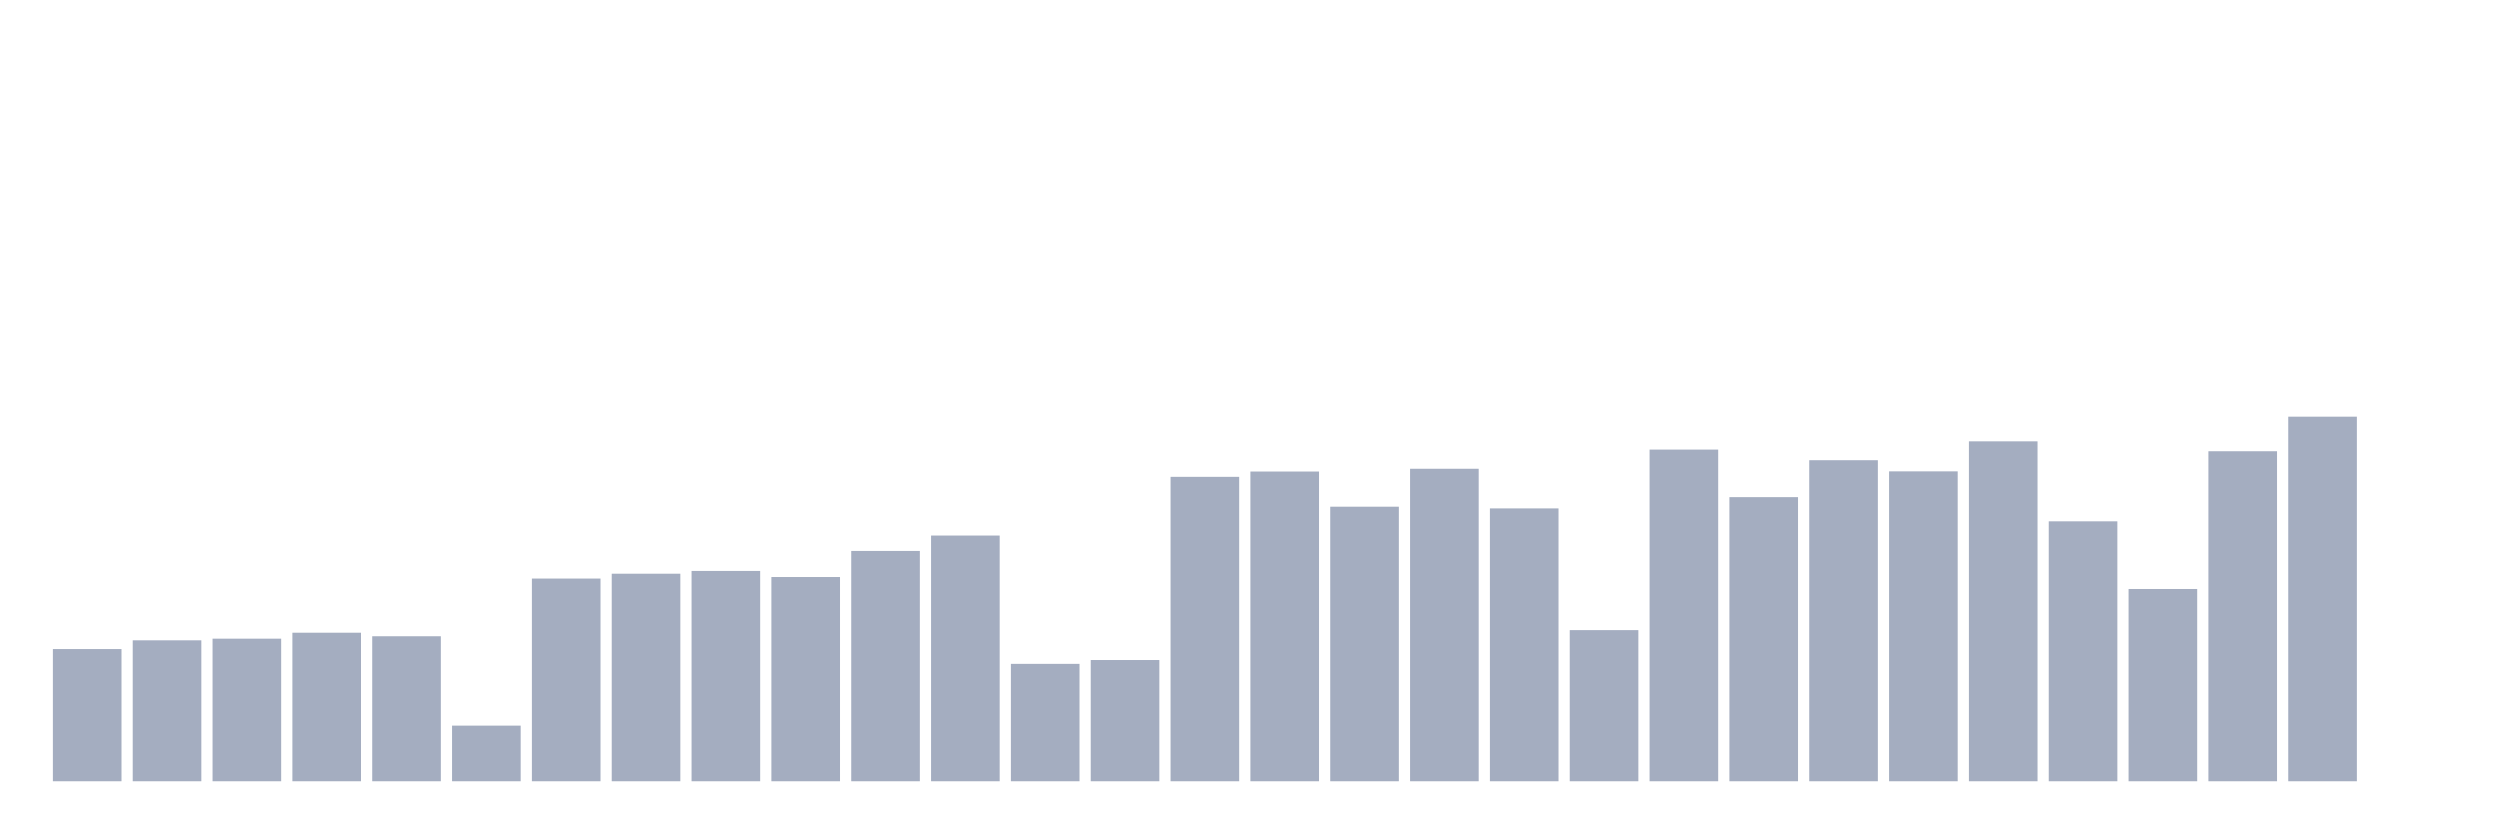
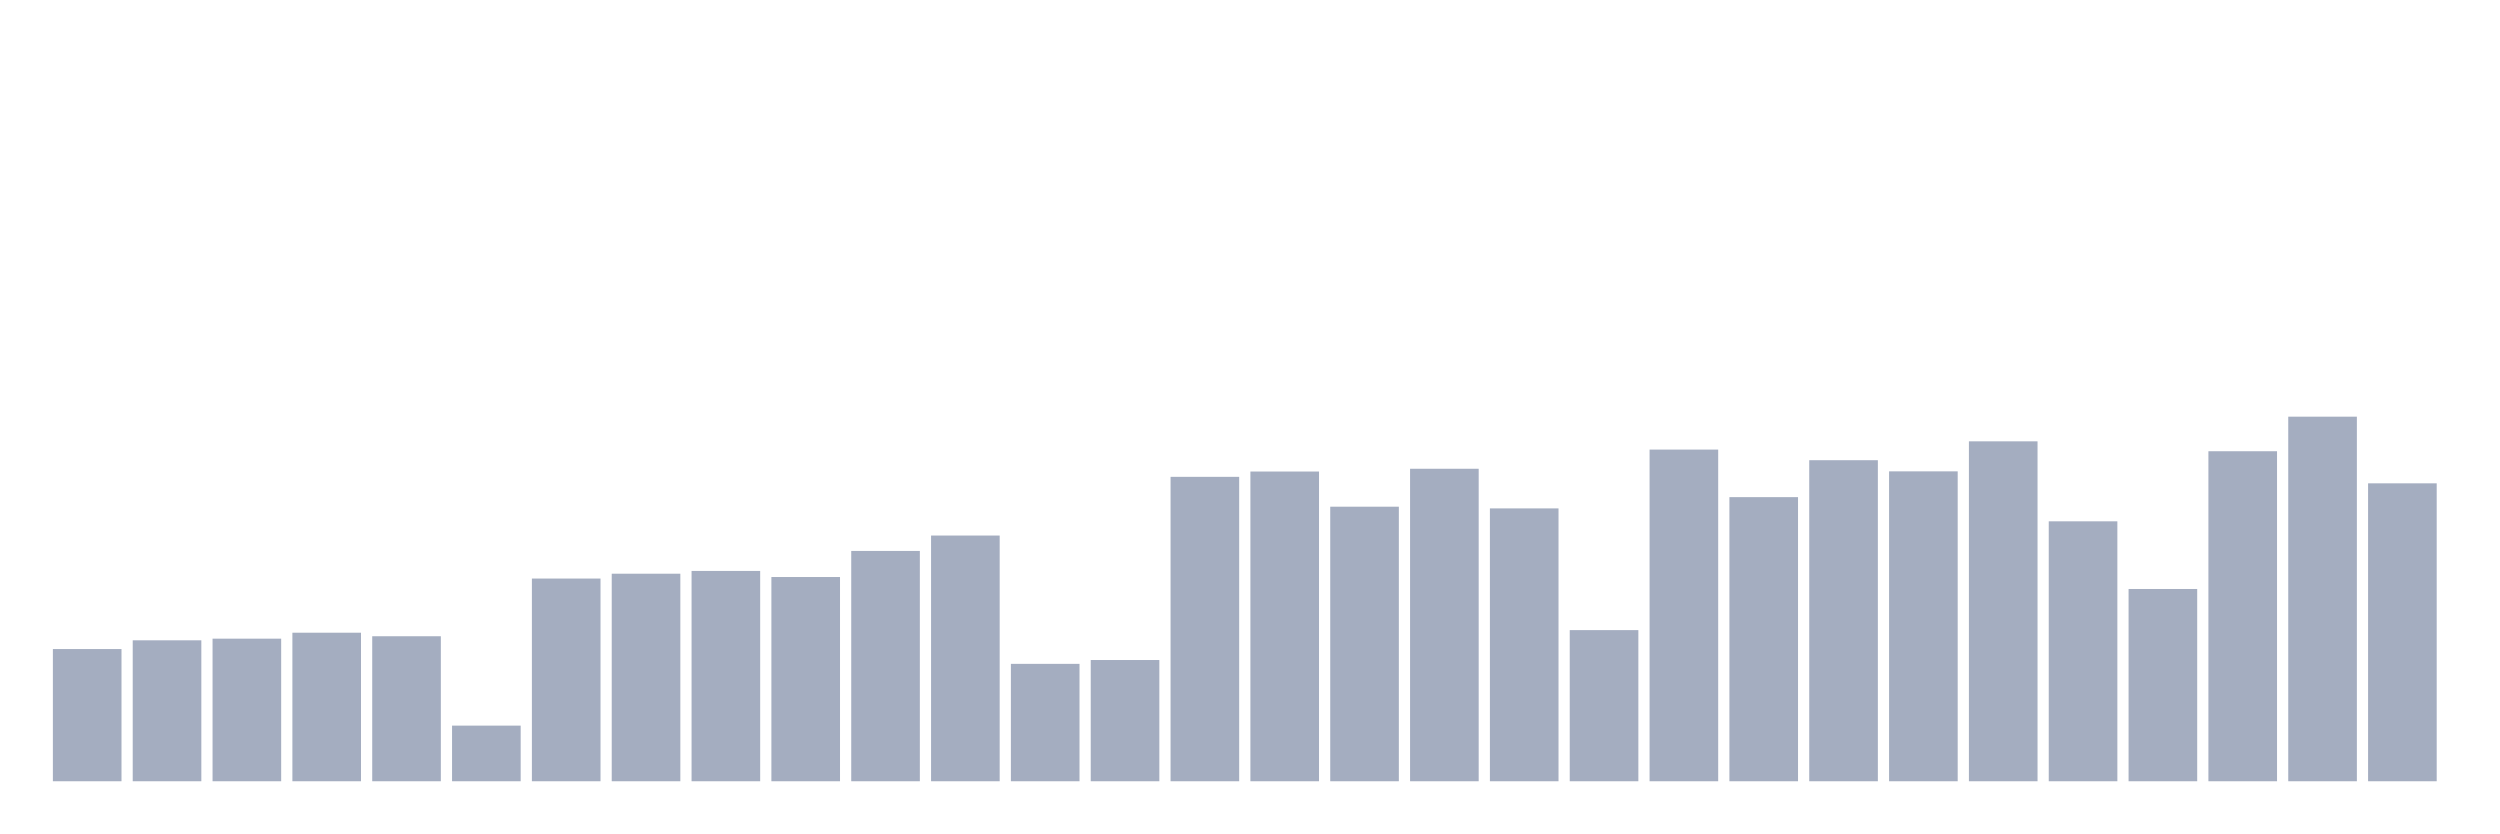
<svg xmlns="http://www.w3.org/2000/svg" viewBox="0 0 480 160">
  <g transform="translate(10,10)">
    <rect class="bar" x="0.153" width="13.175" y="114.617" height="25.383" fill="rgb(164,173,192)" />
    <rect class="bar" x="15.482" width="13.175" y="112.94" height="27.06" fill="rgb(164,173,192)" />
    <rect class="bar" x="30.81" width="13.175" y="112.623" height="27.377" fill="rgb(164,173,192)" />
    <rect class="bar" x="46.138" width="13.175" y="111.479" height="28.521" fill="rgb(164,173,192)" />
    <rect class="bar" x="61.466" width="13.175" y="112.159" height="27.841" fill="rgb(164,173,192)" />
    <rect class="bar" x="76.794" width="13.175" y="129.319" height="10.681" fill="rgb(164,173,192)" />
    <rect class="bar" x="92.123" width="13.175" y="101.081" height="38.919" fill="rgb(164,173,192)" />
    <rect class="bar" x="107.451" width="13.175" y="100.152" height="39.848" fill="rgb(164,173,192)" />
    <rect class="bar" x="122.779" width="13.175" y="99.62" height="40.38" fill="rgb(164,173,192)" />
    <rect class="bar" x="138.107" width="13.175" y="100.786" height="39.214" fill="rgb(164,173,192)" />
    <rect class="bar" x="153.436" width="13.175" y="95.78" height="44.22" fill="rgb(164,173,192)" />
    <rect class="bar" x="168.764" width="13.175" y="92.824" height="47.176" fill="rgb(164,173,192)" />
    <rect class="bar" x="184.092" width="13.175" y="117.46" height="22.54" fill="rgb(164,173,192)" />
    <rect class="bar" x="199.42" width="13.175" y="116.723" height="23.277" fill="rgb(164,173,192)" />
    <rect class="bar" x="214.748" width="13.175" y="81.553" height="58.447" fill="rgb(164,173,192)" />
    <rect class="bar" x="230.077" width="13.175" y="80.534" height="59.466" fill="rgb(164,173,192)" />
    <rect class="bar" x="245.405" width="13.175" y="87.285" height="52.715" fill="rgb(164,173,192)" />
    <rect class="bar" x="260.733" width="13.175" y="80.002" height="59.998" fill="rgb(164,173,192)" />
    <rect class="bar" x="276.061" width="13.175" y="87.613" height="52.387" fill="rgb(164,173,192)" />
    <rect class="bar" x="291.39" width="13.175" y="110.981" height="29.019" fill="rgb(164,173,192)" />
    <rect class="bar" x="306.718" width="13.175" y="76.32" height="63.68" fill="rgb(164,173,192)" />
    <rect class="bar" x="322.046" width="13.175" y="85.45" height="54.55" fill="rgb(164,173,192)" />
    <rect class="bar" x="337.374" width="13.175" y="78.359" height="61.641" fill="rgb(164,173,192)" />
    <rect class="bar" x="352.702" width="13.175" y="80.5" height="59.5" fill="rgb(164,173,192)" />
    <rect class="bar" x="368.031" width="13.175" y="74.735" height="65.265" fill="rgb(164,173,192)" />
    <rect class="bar" x="383.359" width="13.175" y="90.094" height="49.906" fill="rgb(164,173,192)" />
    <rect class="bar" x="398.687" width="13.175" y="103.086" height="36.914" fill="rgb(164,173,192)" />
    <rect class="bar" x="414.015" width="13.175" y="76.638" height="63.362" fill="rgb(164,173,192)" />
    <rect class="bar" x="429.344" width="13.175" y="70" height="70" fill="rgb(164,173,192)" />
-     <rect class="bar" x="444.672" width="13.175" y="140" height="0" fill="rgb(164,173,192)" />
+     <rect class="bar" x="444.672" width="13.175" y="82.799" height="57.201" fill="rgb(164,173,192)" />
  </g>
</svg>
